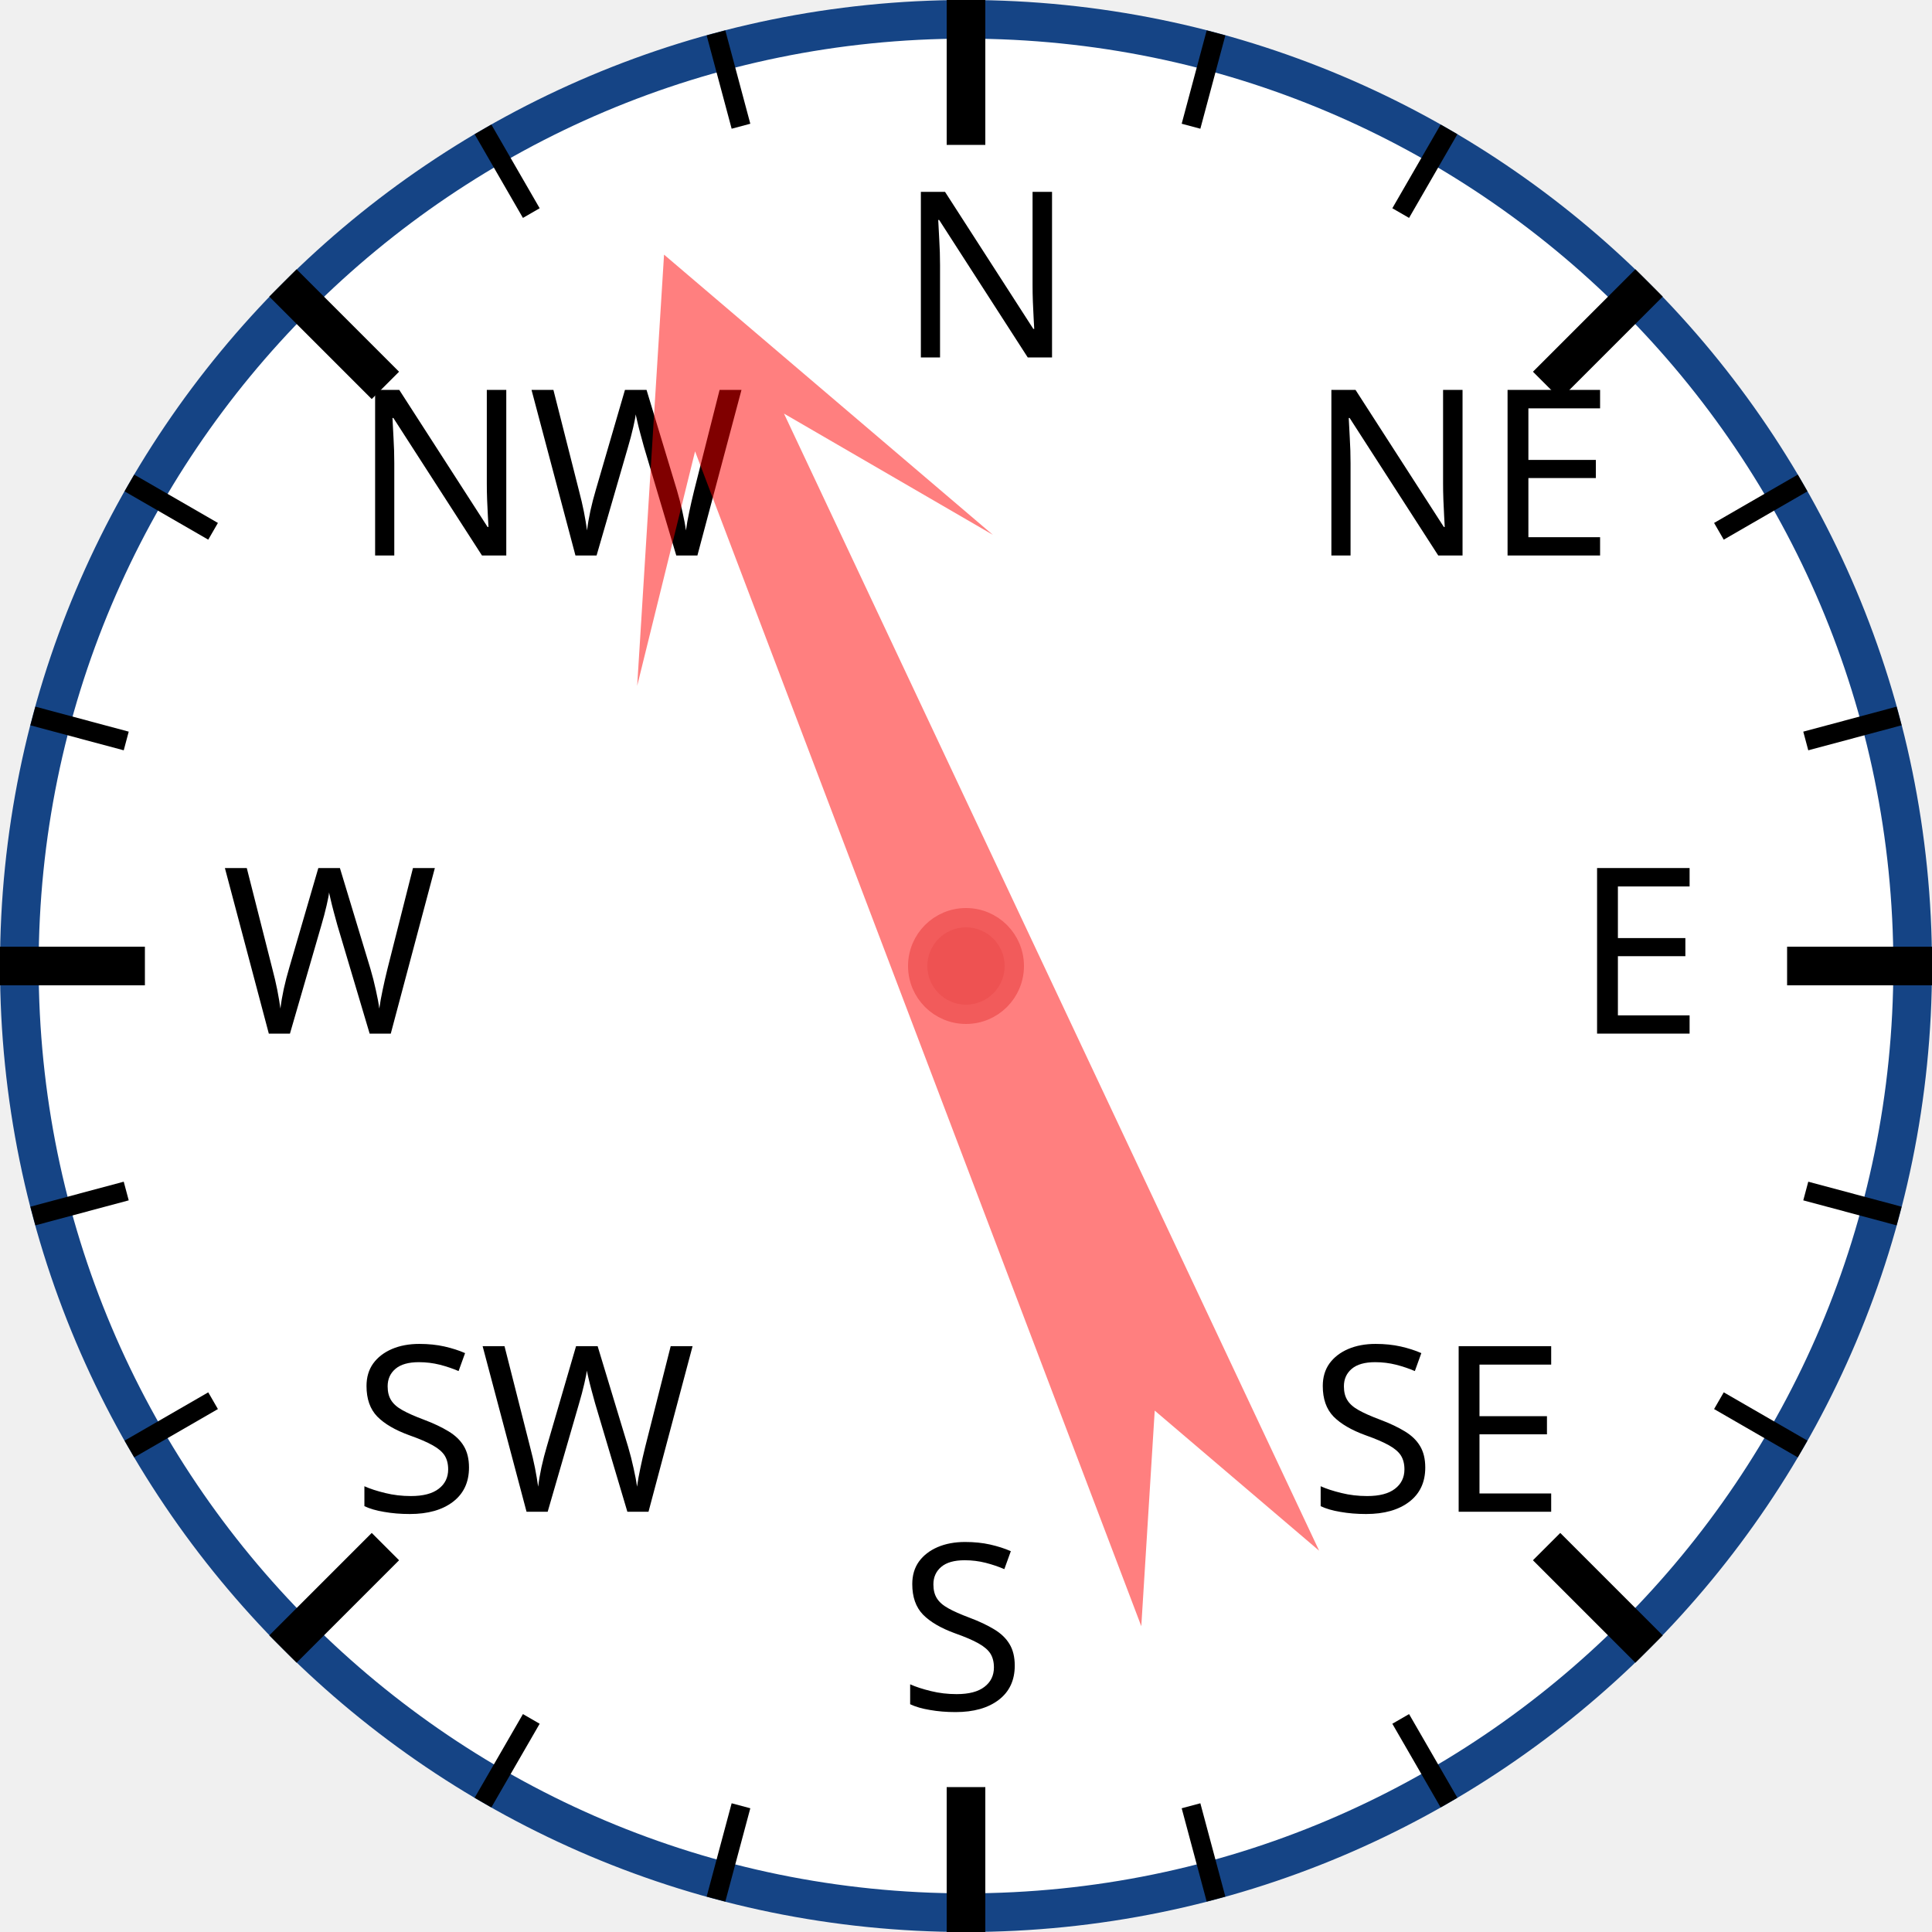
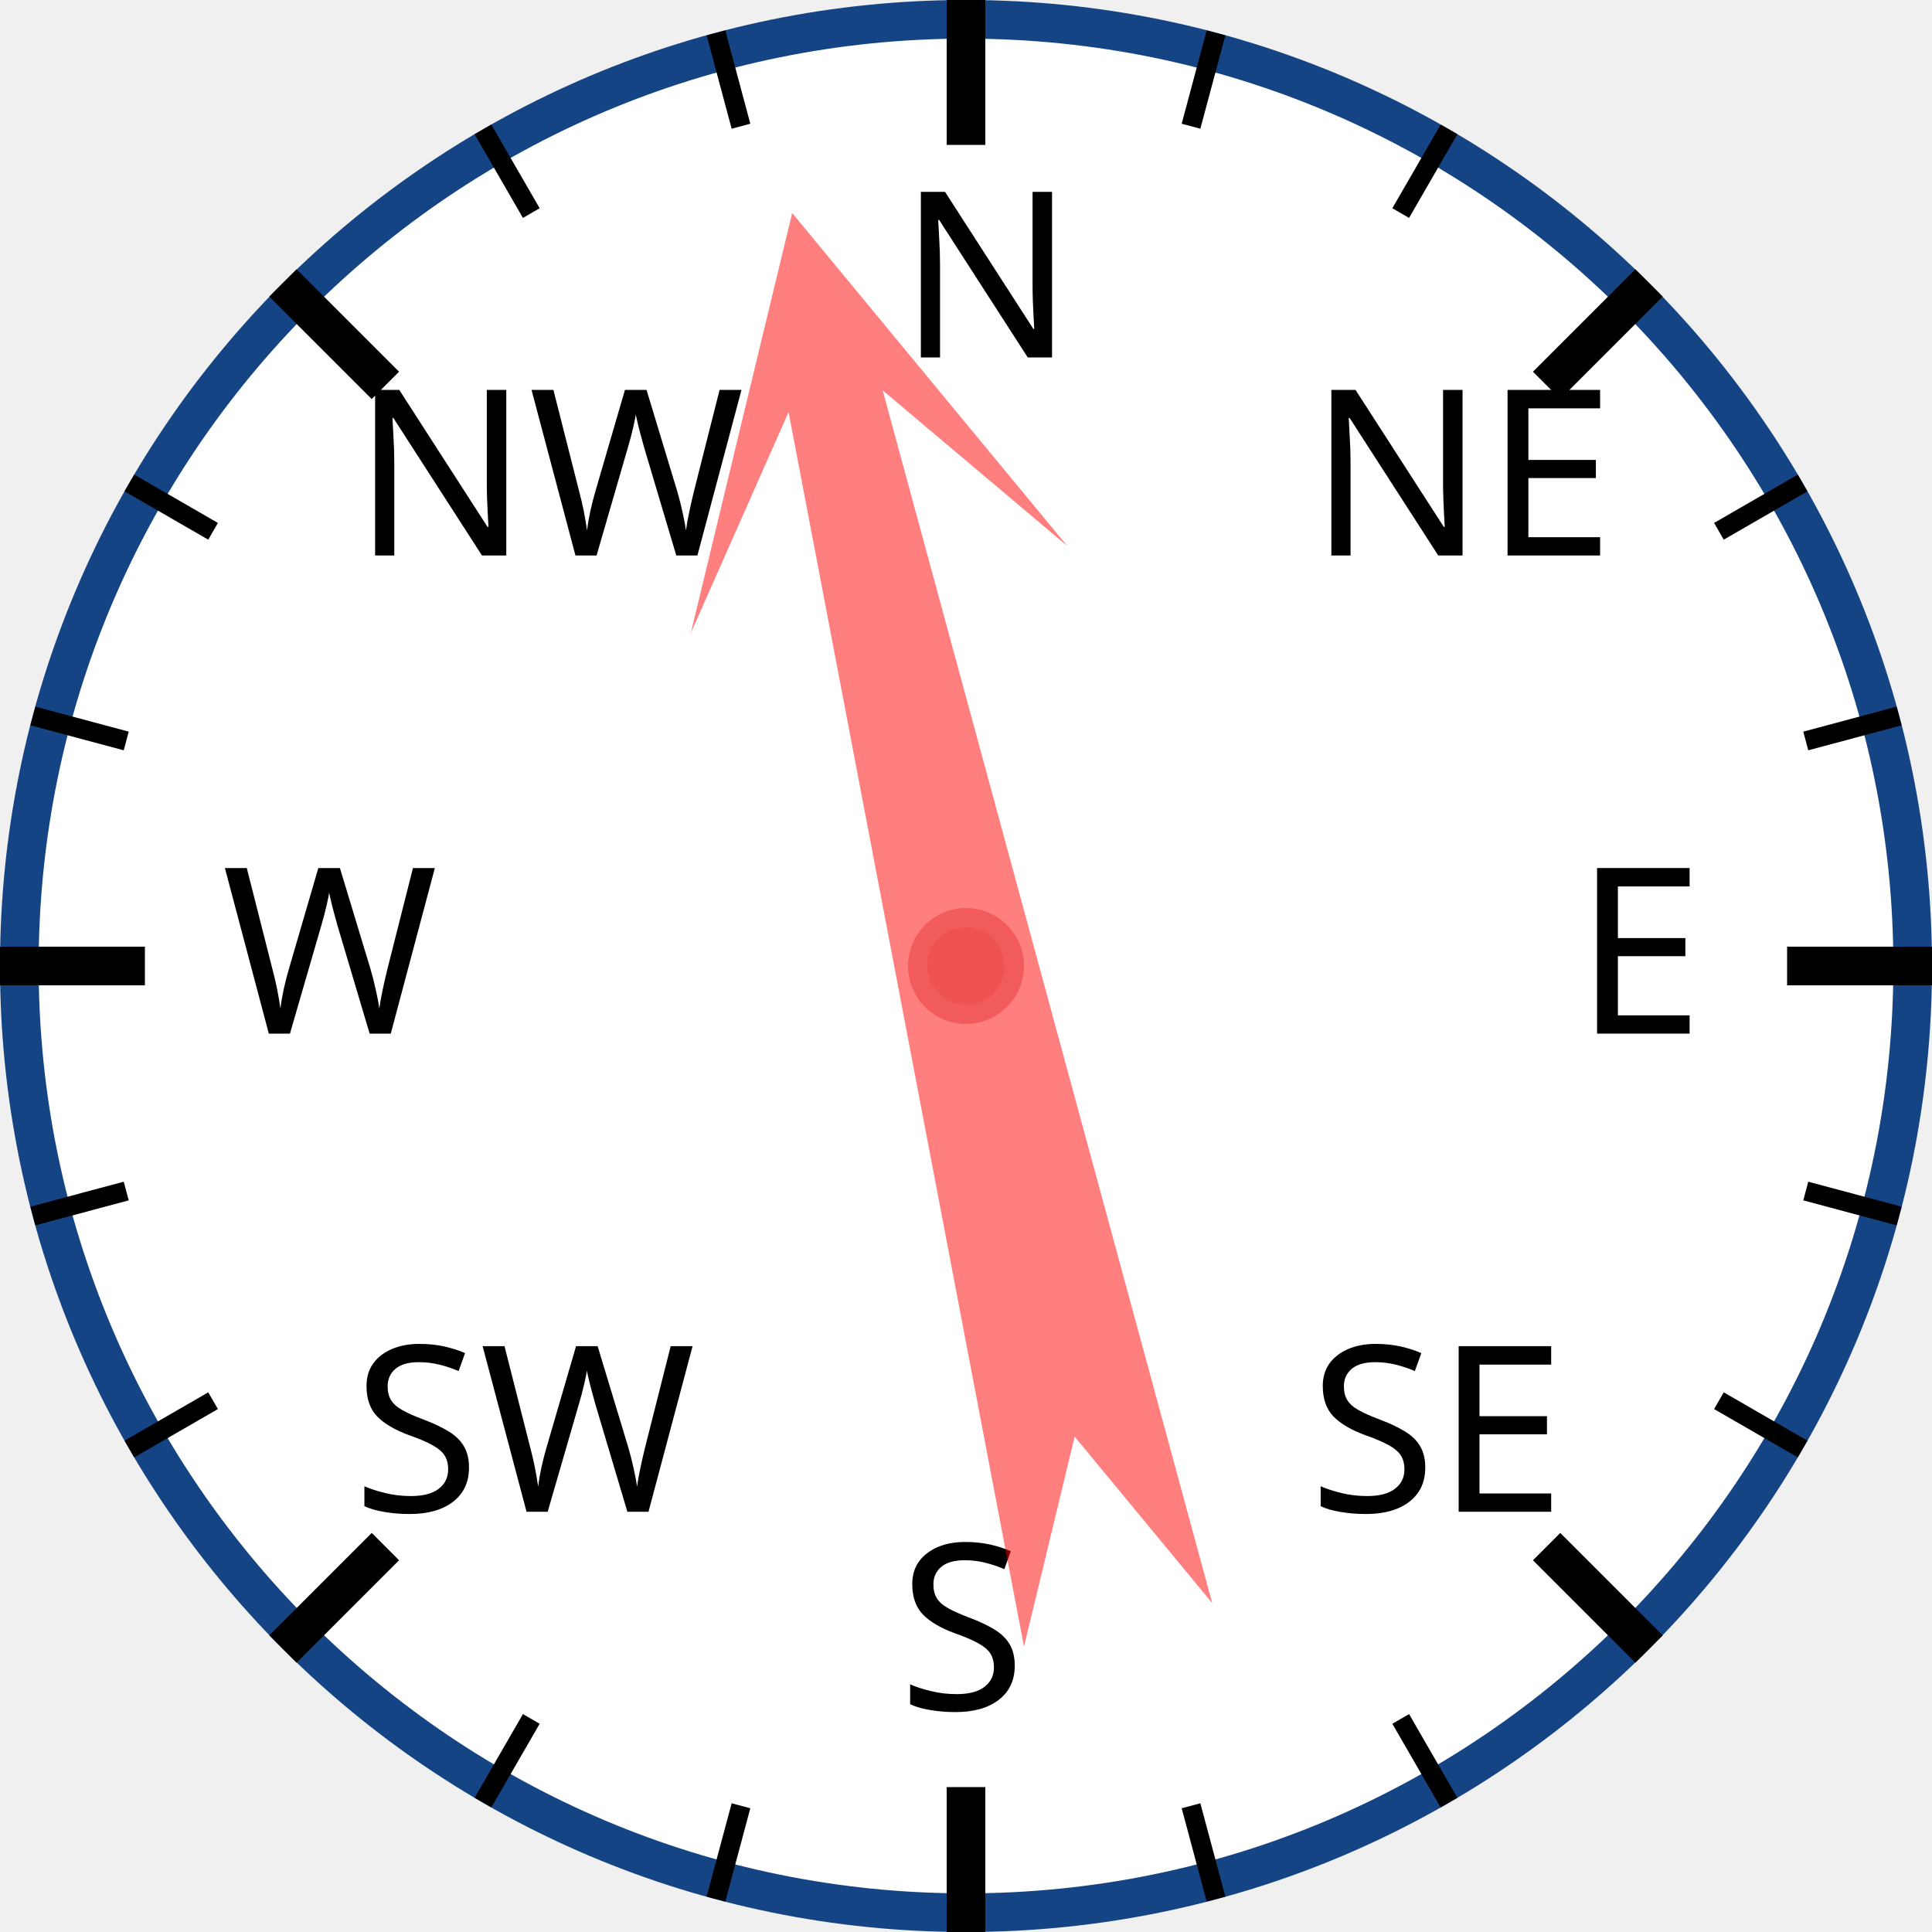
<svg xmlns="http://www.w3.org/2000/svg" width="120px" height="120px" viewBox="0 0 200 200">
  <circle cx="100" cy="100" r="98" style="fill: white; stroke: #154485; stroke-width: 4;" />
  <text x="93.0" y="37.0" style="font-family: sans-serif; font-size: 18pt;">N</text>
  <line x1="100.0" y1="0.0" x2="100.0" y2="15.0" style="stroke: black; stroke-width: 4;" />
  <line x1="74.118" y1="3.407" x2="76.706" y2="13.067" style="stroke: black; stroke-width: 2;" />
  <line x1="50" y1="13.397" x2="55" y2="22.058" style="stroke: black; stroke-width: 2;" />
  <text x="36.503" y="57.503" style="font-family: sans-serif; font-size: 18pt;">NW</text>
  <line x1="29.289" y1="29.289" x2="39.896" y2="39.896" style="stroke: black; stroke-width: 4;" />
  <line x1="13.397" y1="50" x2="22.058" y2="55" style="stroke: black; stroke-width: 2;" />
  <line x1="3.407" y1="74.118" x2="13.067" y2="76.706" style="stroke: black; stroke-width: 2;" />
  <text x="23.0" y="107.0" style="font-family: sans-serif; font-size: 18pt;">W</text>
  <line x1="0.0" y1="100.0" x2="15.0" y2="100.0" style="stroke: black; stroke-width: 4;" />
  <line x1="3.407" y1="125.882" x2="13.067" y2="123.294" style="stroke: black; stroke-width: 2;" />
  <line x1="13.397" y1="150" x2="22.058" y2="145" style="stroke: black; stroke-width: 2;" />
  <text x="36.503" y="156.497" style="font-family: sans-serif; font-size: 18pt;">SW</text>
  <line x1="29.289" y1="170.711" x2="39.896" y2="160.104" style="stroke: black; stroke-width: 4;" />
  <line x1="50" y1="186.603" x2="55" y2="177.942" style="stroke: black; stroke-width: 2;" />
  <line x1="74.118" y1="196.593" x2="76.706" y2="186.933" style="stroke: black; stroke-width: 2;" />
  <text x="93" y="177.0" style="font-family: sans-serif; font-size: 18pt;">S</text>
  <line x1="100" y1="200.0" x2="100" y2="185.0" style="stroke: black; stroke-width: 4;" />
  <line x1="125.882" y1="196.593" x2="123.294" y2="186.933" style="stroke: black; stroke-width: 2;" />
  <line x1="150.0" y1="186.603" x2="145.0" y2="177.942" style="stroke: black; stroke-width: 2;" />
  <text x="135.497" y="156.497" style="font-family: sans-serif; font-size: 18pt;">SE</text>
  <line x1="170.711" y1="170.711" x2="160.104" y2="160.104" style="stroke: black; stroke-width: 4;" />
  <line x1="186.603" y1="150" x2="177.942" y2="145" style="stroke: black; stroke-width: 2;" />
  <line x1="196.593" y1="125.882" x2="186.933" y2="123.294" style="stroke: black; stroke-width: 2;" />
  <text x="163.0" y="107" style="font-family: sans-serif; font-size: 18pt;">E</text>
  <line x1="200.0" y1="100" x2="185.0" y2="100" style="stroke: black; stroke-width: 4;" />
  <line x1="196.593" y1="74.118" x2="186.933" y2="76.706" style="stroke: black; stroke-width: 2;" />
  <line x1="186.603" y1="50" x2="177.942" y2="55" style="stroke: black; stroke-width: 2;" />
  <text x="135.497" y="57.503" style="font-family: sans-serif; font-size: 18pt;">NE</text>
  <line x1="170.711" y1="29.289" x2="160.104" y2="39.896" style="stroke: black; stroke-width: 4;" />
  <line x1="150" y1="13.397" x2="145" y2="22.058" style="stroke: black; stroke-width: 2;" />
  <line x1="125.882" y1="3.407" x2="123.294" y2="13.067" style="stroke: black; stroke-width: 2;" />
-   <polygon points="100 20 120 60 105 40 110 170 100 150 90 170 95 40 80 60" style="fill: red; fill-opacity: 0.5;" transform="rotate(337,100,100)" />
+   <polygon points="100 20 120 60 105 40 110 170 100 150 90 170 95 40 80 60" style="fill: red; fill-opacity: 0.5;" transform="rotate(347,100,100)" />
  <circle cx="100" cy="100" r="5" style="fill: #EE5252; stroke: #F25B5B; stroke-width: 2;" />
</svg>
